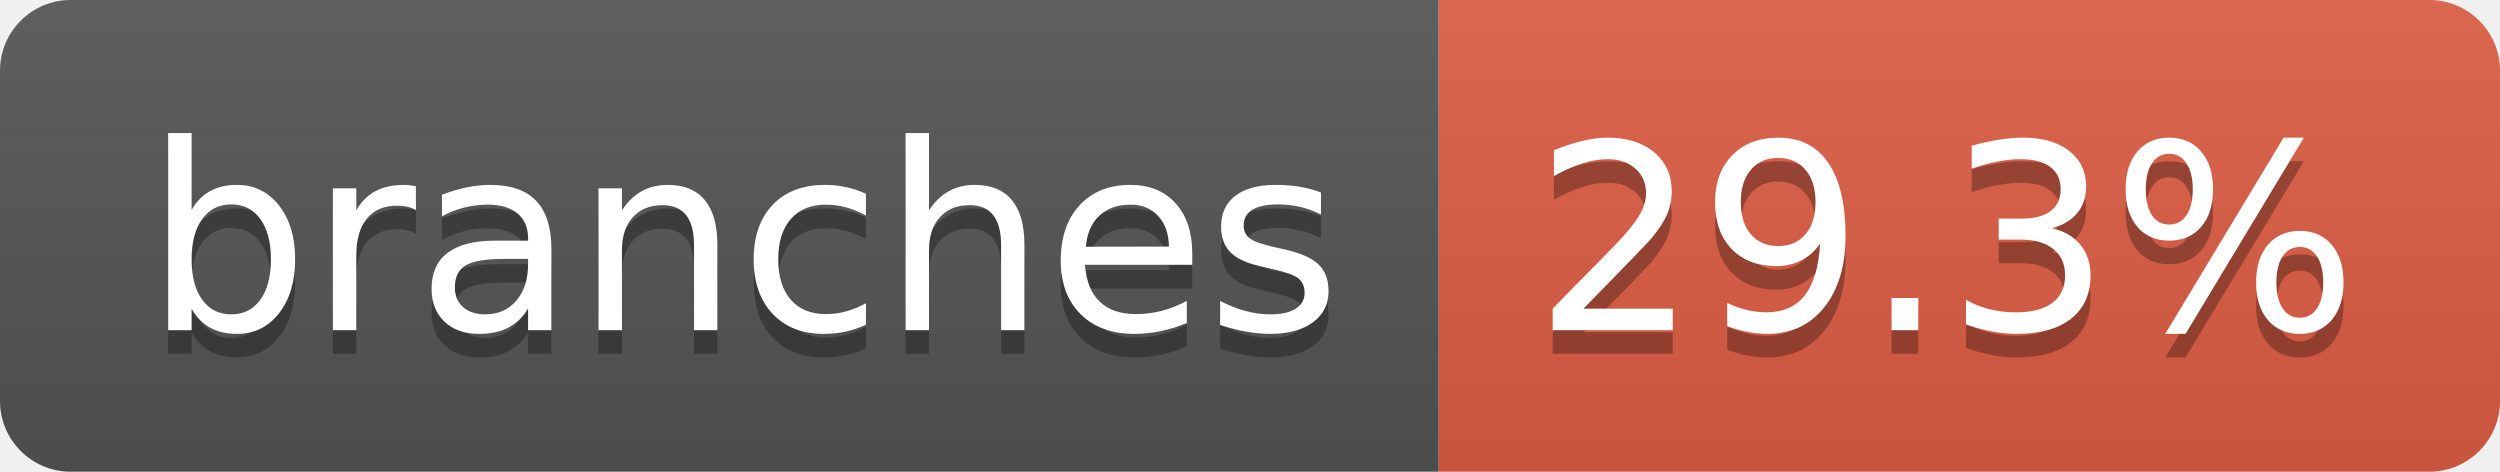
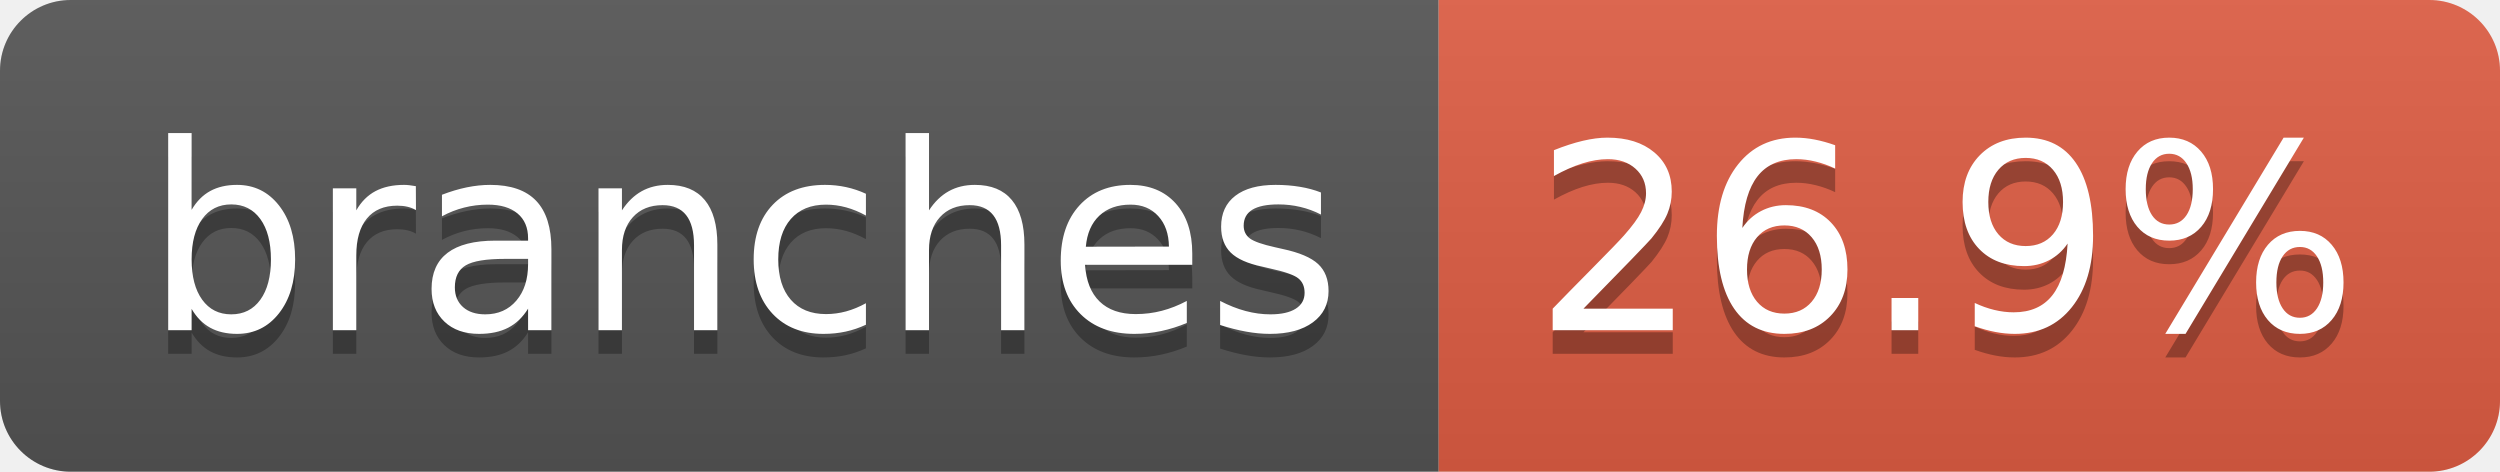
- <svg xmlns="http://www.w3.org/2000/svg" width="106" height="20" role="img" aria-label="branches: 29.3%">
+ <svg xmlns="http://www.w3.org/2000/svg" width="106" height="20" role="img" aria-label="branches: 26.9%">
  <linearGradient id="s" x2="0" y2="100%">
    <stop offset="0" stop-color="#bbb" stop-opacity=".1" />
    <stop offset="1" stop-opacity=".1" />
  </linearGradient>
  <clipPath id="r">
    <rect width="106" height="20" rx="3" fill="#fff" />
  </clipPath>
  <g clip-path="url(#r)">
    <rect width="61" height="20" fill="#555" />
    <rect x="61" width="45" height="20" fill="#e05d44" />
    <rect width="106" height="20" fill="url(#s)" />
  </g>
  <g fill="#fff" text-anchor="middle" font-family="Verdana,Geneva,DejaVu Sans,sans-serif" text-rendering="geometricPrecision" font-size="110">
    <text aria-hidden="true" x="315" y="150" fill="#010101" fill-opacity=".3" transform="scale(.1)" textLength="507">branches</text>
    <text x="315" y="140" transform="scale(.1)" fill="#fff" textLength="507">branches</text>
-     <text aria-hidden="true" x="825" y="150" fill="#010101" fill-opacity=".3" transform="scale(.1)" textLength="350">29.3%</text>
-     <text x="825" y="140" transform="scale(.1)" fill="#fff" textLength="350">29.3%</text>
+     <text aria-hidden="true" x="825" y="150" fill="#010101" fill-opacity=".3" transform="scale(.1)" textLength="350">26.9%</text>
+     <text x="825" y="140" transform="scale(.1)" fill="#fff" textLength="350">26.9%</text>
  </g>
</svg>
